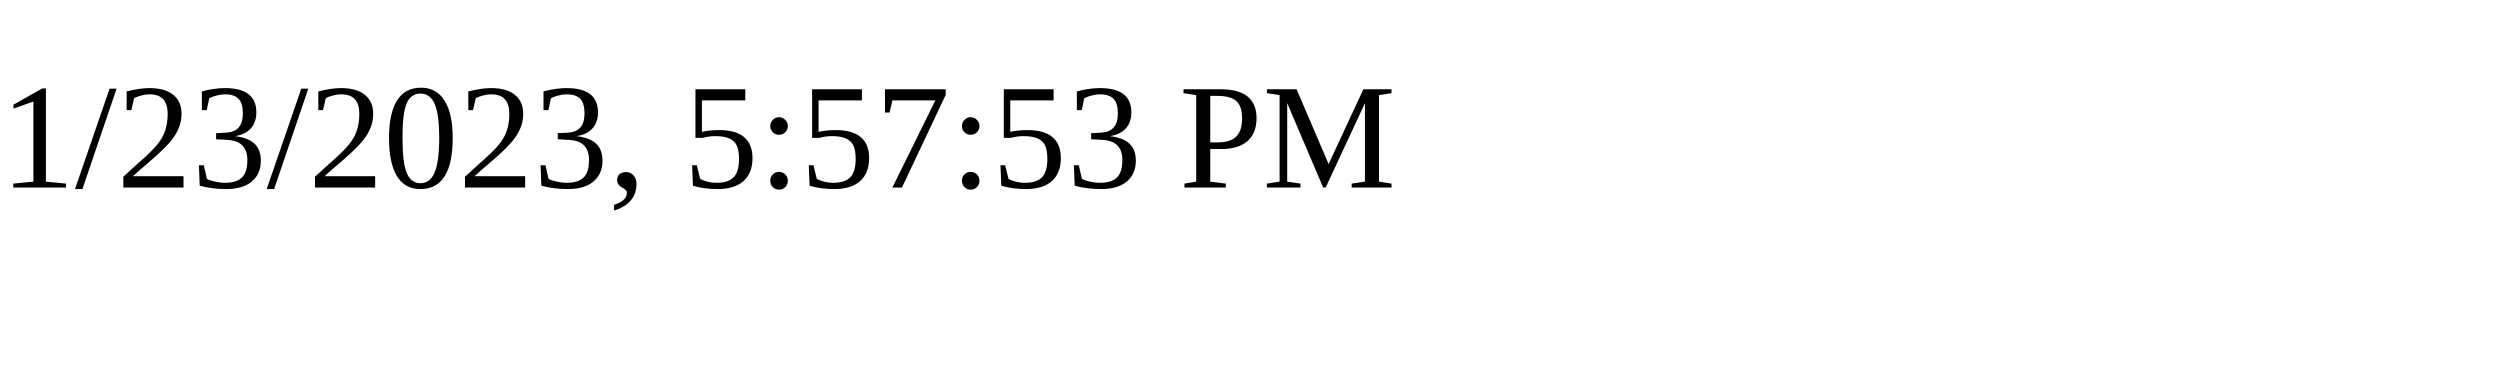
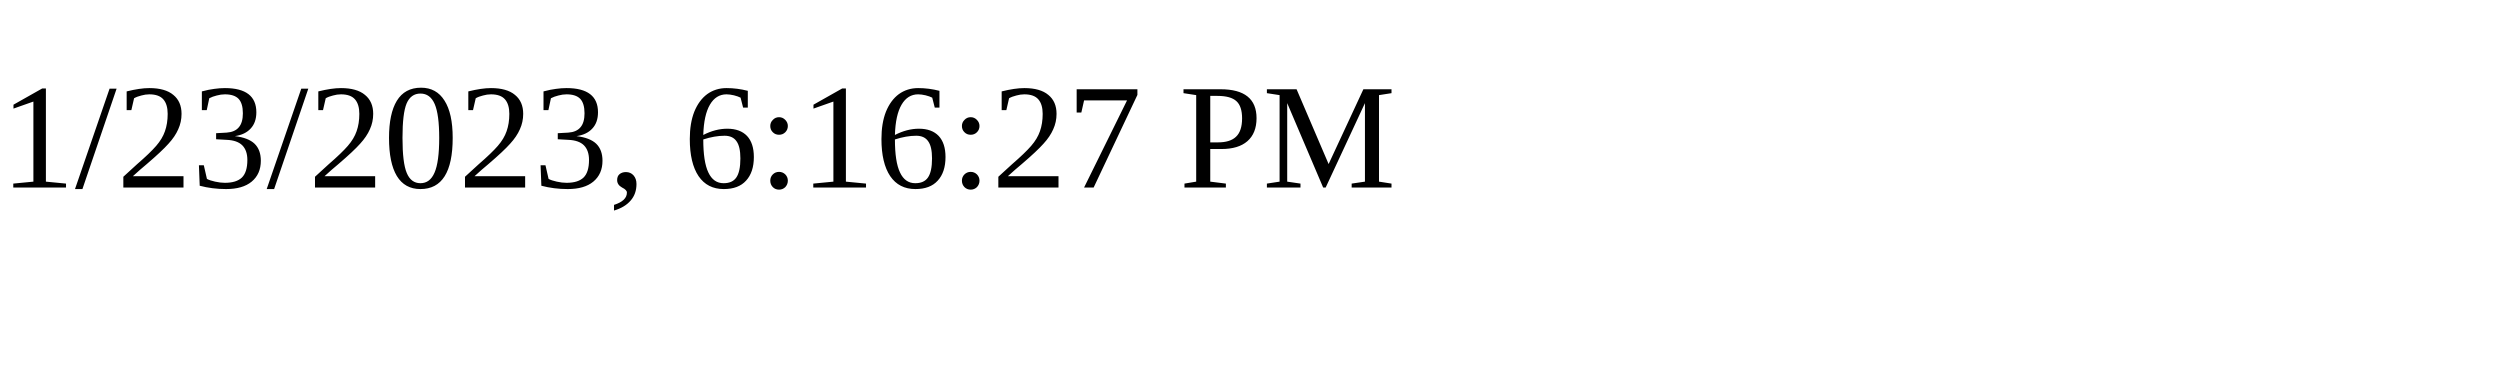
<svg xmlns="http://www.w3.org/2000/svg" height="30" width="200">
-   <text x="0" y="15">1/23/2023, 5:57:53 PM</text>
+   <text x="0" y="15">1/23/2023, 6:16:27 PM</text>
</svg>
